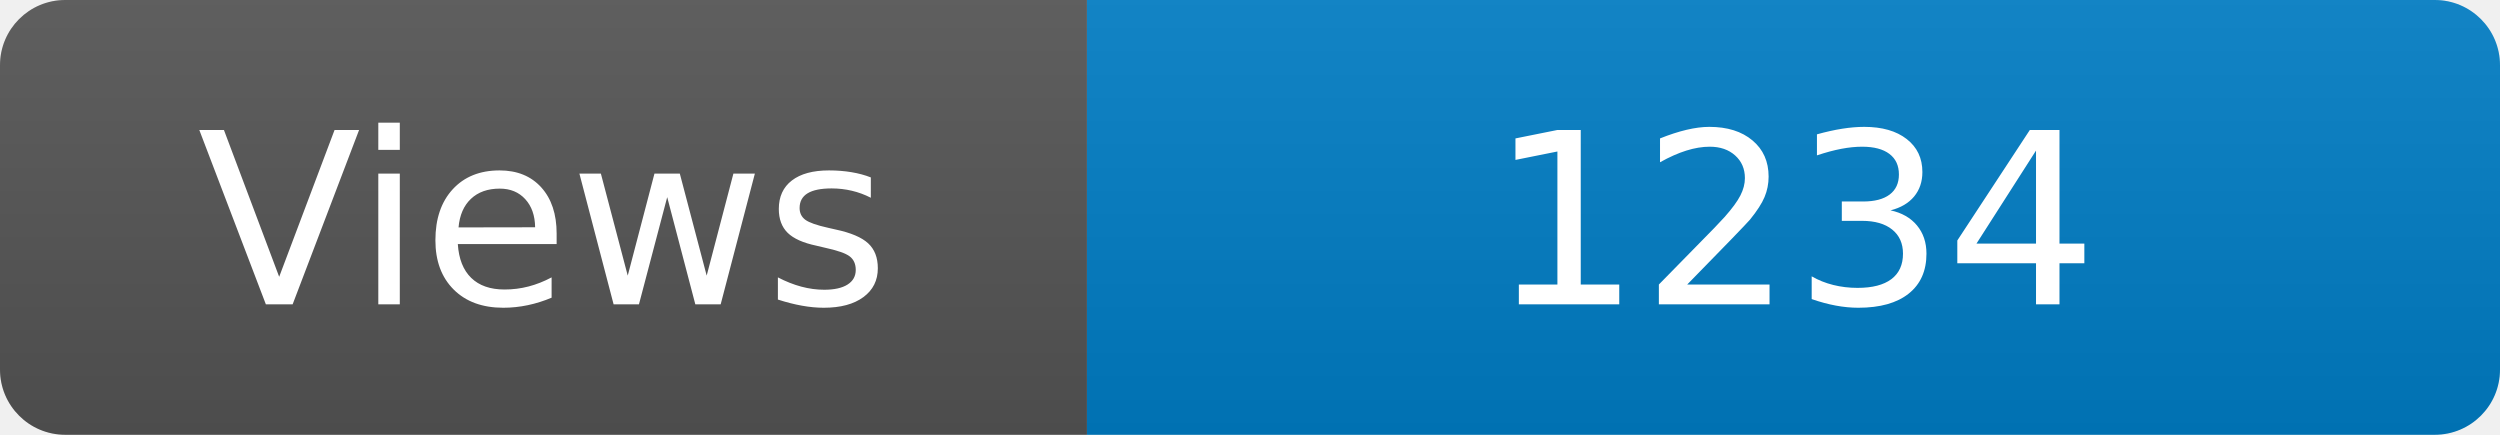
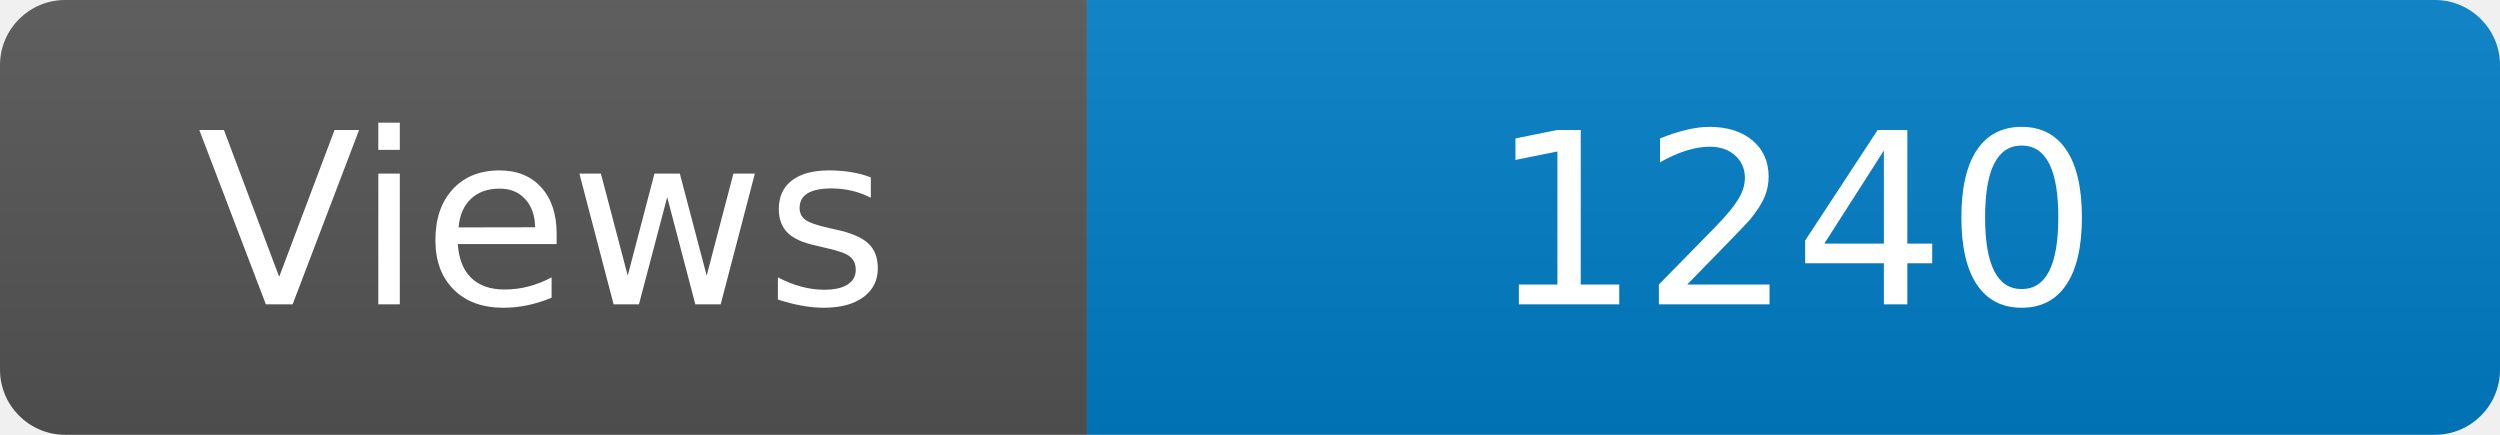
<svg xmlns="http://www.w3.org/2000/svg" width="115" height="20" role="img" aria-label="Maintained?: yes">
  <linearGradient id="s" x2="0" y2="100%">
    <stop offset="0" stop-color="#bbb" stop-opacity=".1" />
    <stop offset="1" stop-opacity=".1" />
  </linearGradient>
  <clipPath id="r">
    <rect width="115" height="20" rx="3" fill="#fff" />
  </clipPath>
  <g clip-path="url(#r)">
    <rect width="50" height="20" fill="#555" />
    <rect x="50" width="160" height="20" fill="#007ec6" />
    <rect width="115" height="20" fill="url(#s)" />
  </g>
  <g fill="#fff" text-anchor="middle" font-family="Verdana,Geneva,DejaVu Sans,sans-serif" font-size="110">
    <text x="250" y="140" transform="scale(.1)" fill="#fff">Views</text>
-     <text x="825" y="140" transform="scale(.1)" fill="#fff">1234</text>
+     <text x="825" y="140" transform="scale(.1)" fill="#fff">1240</text>
  </g>
</svg>
